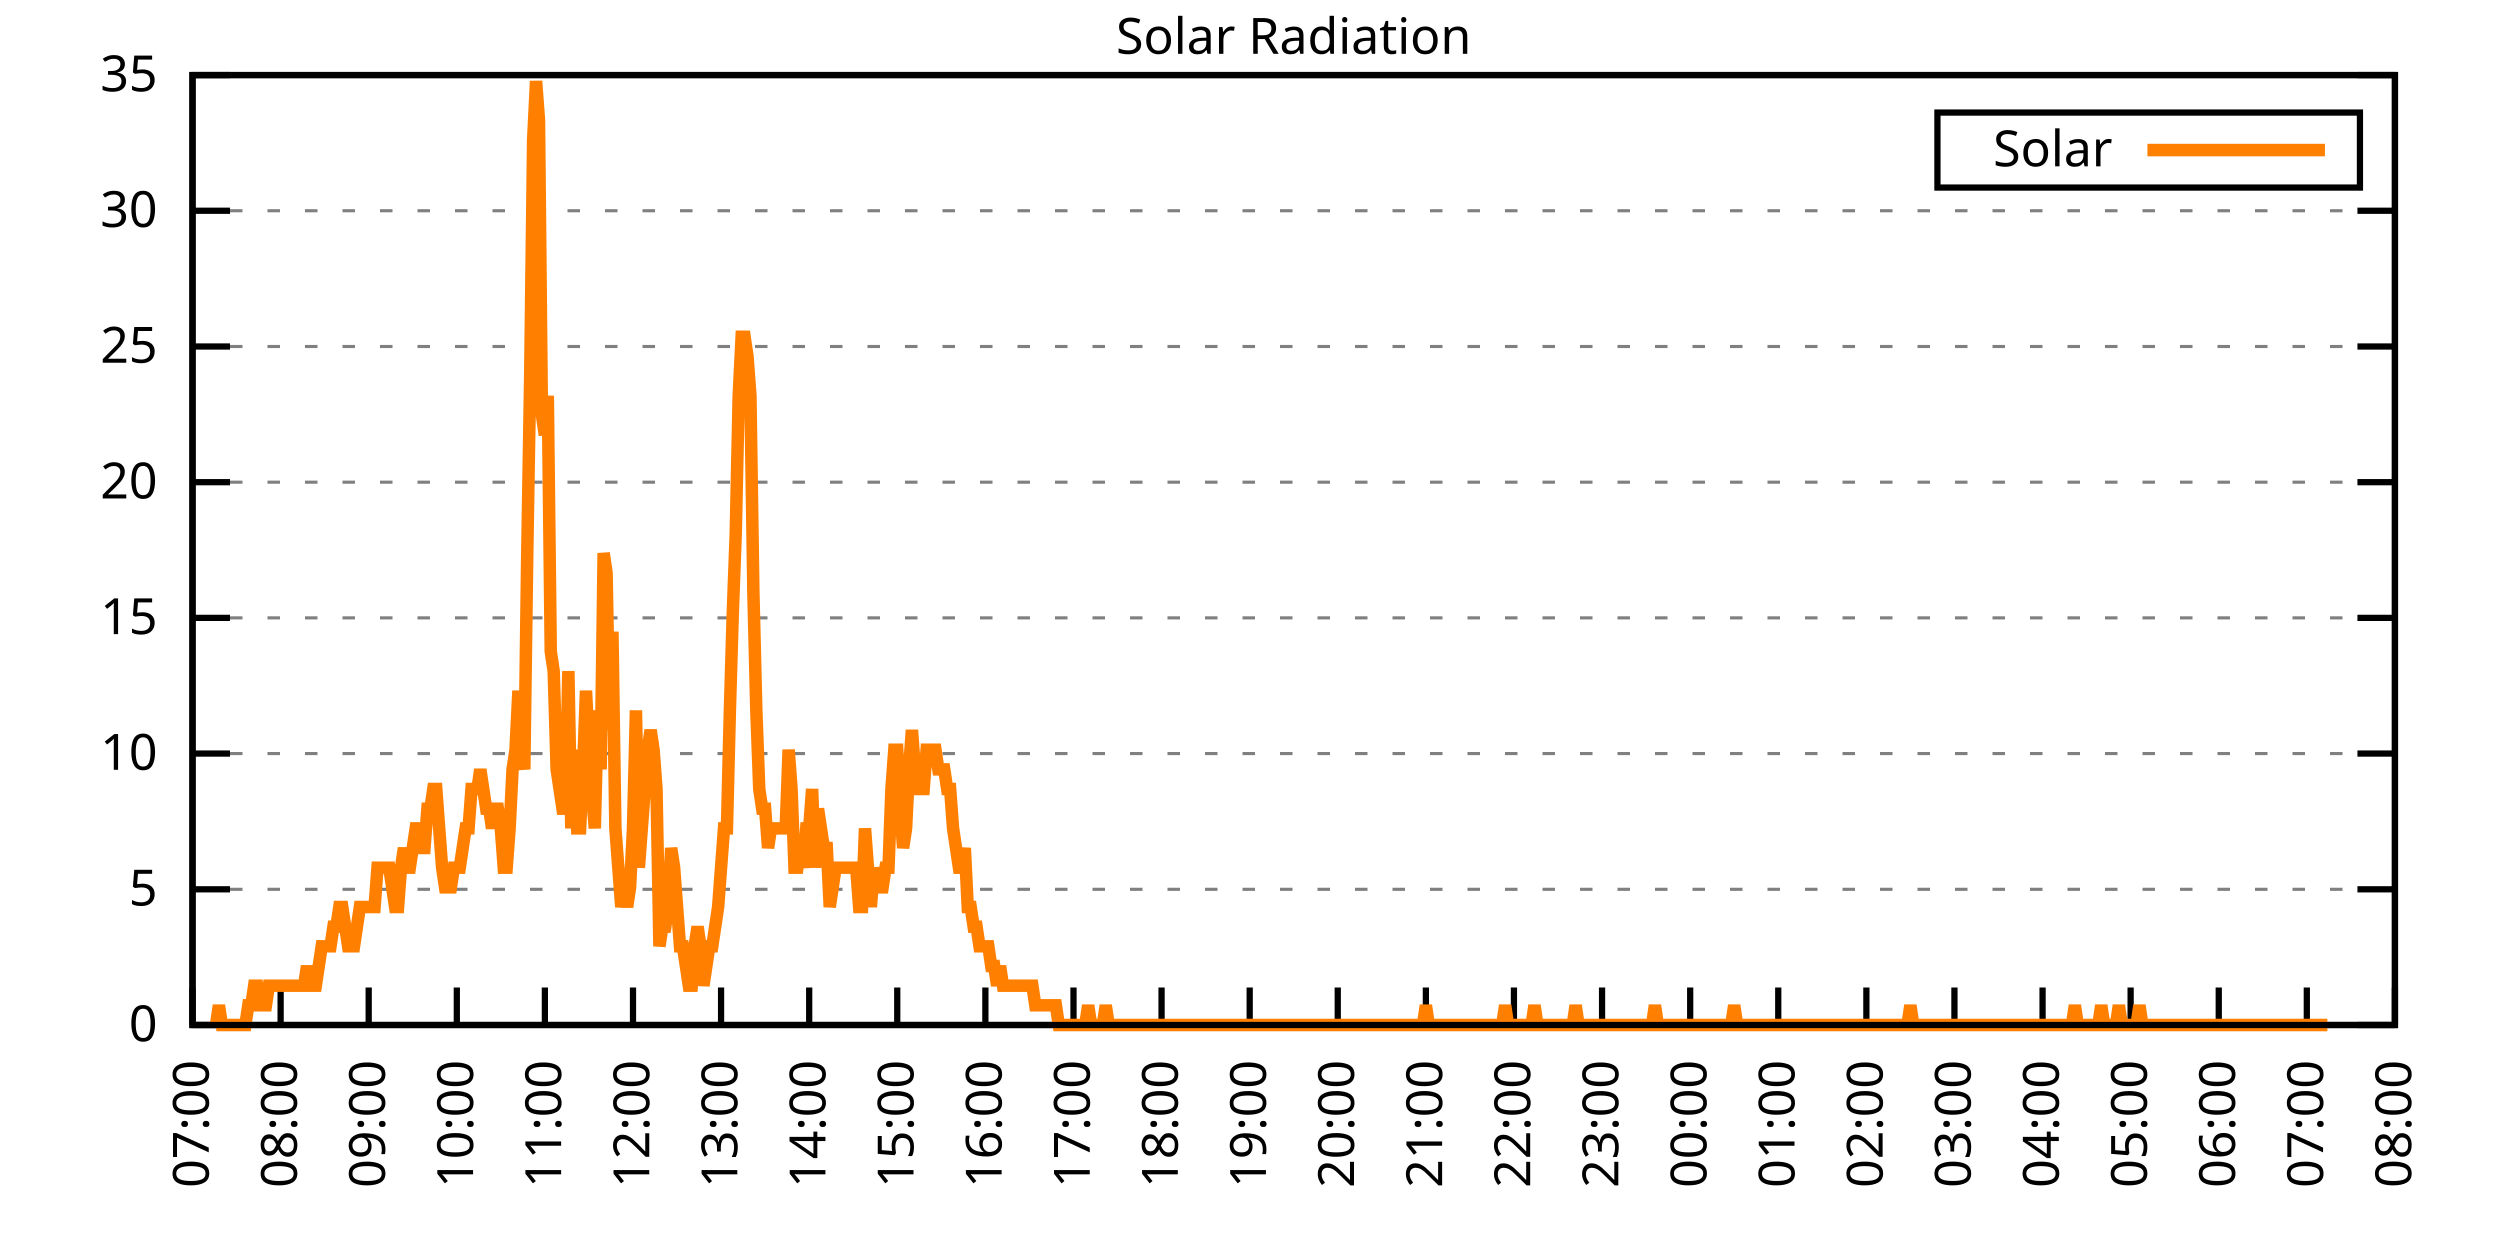
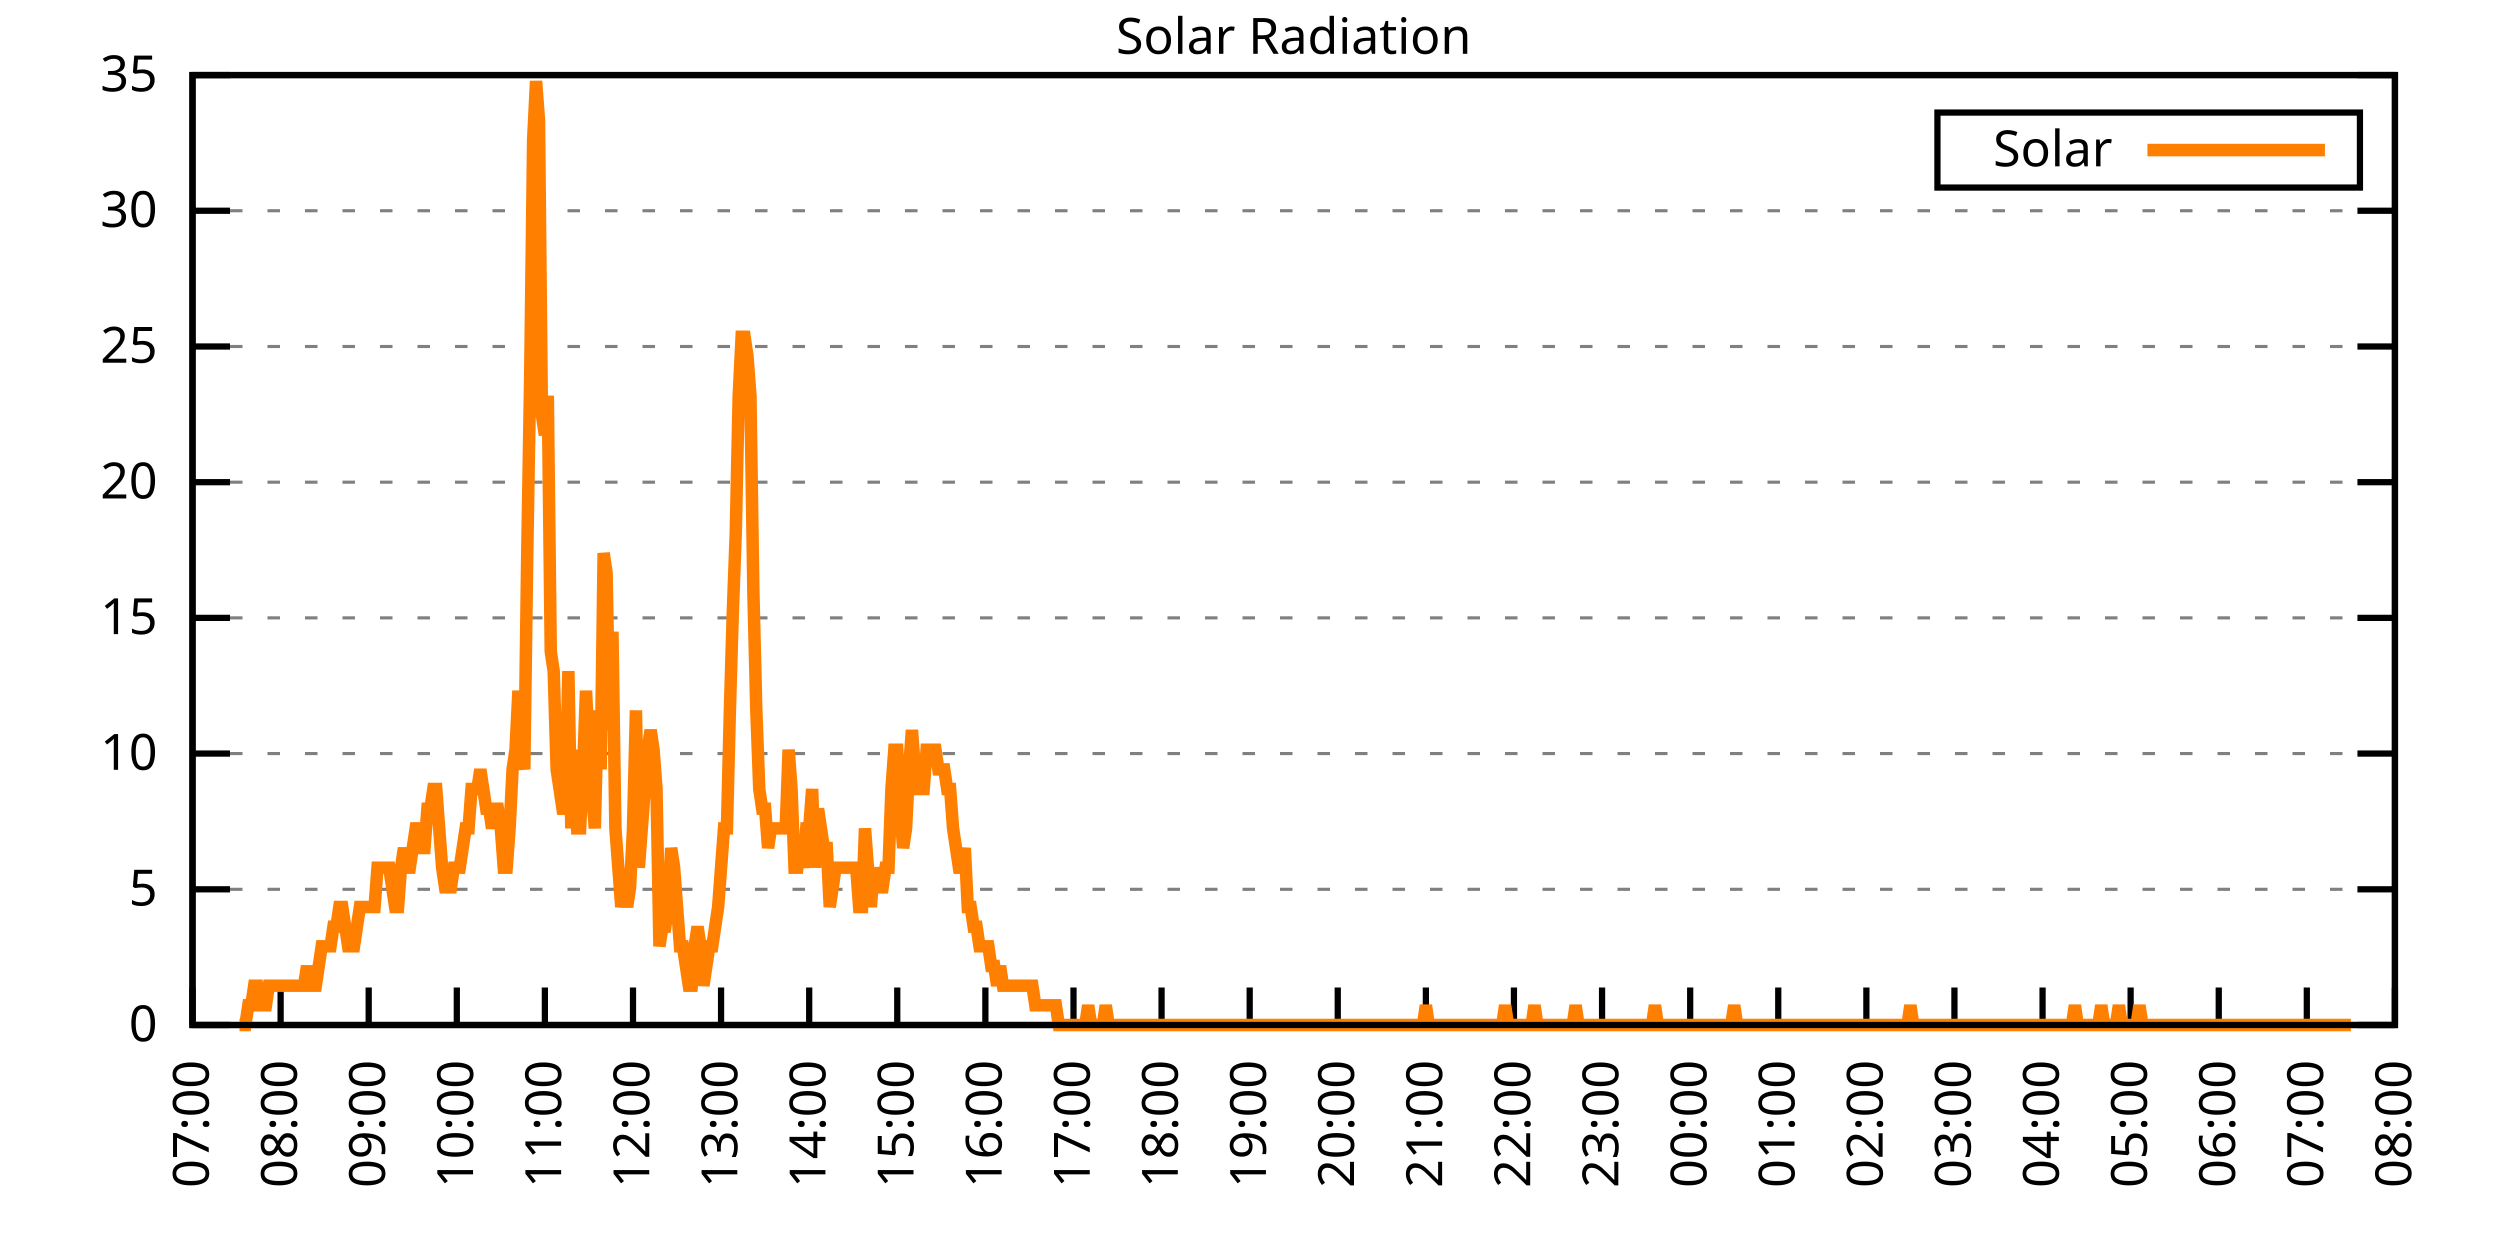
<svg xmlns="http://www.w3.org/2000/svg" xmlns:xlink="http://www.w3.org/1999/xlink" width="400" height="200" viewBox="0 0 400 200">
  <g id="gnuplot_canvas">
    <rect x="0" y="0" width="400" height="200" fill="none" />
    <defs>
      <circle id="gpDot" r="0.5" stroke-width="0.5" stroke="currentColor" />
      <path id="gpPt0" stroke-width="0.333" stroke="currentColor" d="M-1,0 h2 M0,-1 v2" />
      <path id="gpPt1" stroke-width="0.333" stroke="currentColor" d="M-1,-1 L1,1 M1,-1 L-1,1" />
      <path id="gpPt2" stroke-width="0.333" stroke="currentColor" d="M-1,0 L1,0 M0,-1 L0,1 M-1,-1 L1,1 M-1,1 L1,-1" />
      <rect id="gpPt3" stroke-width="0.333" stroke="currentColor" x="-1" y="-1" width="2" height="2" />
      <rect id="gpPt4" stroke-width="0.333" stroke="currentColor" fill="currentColor" x="-1" y="-1" width="2" height="2" />
      <circle id="gpPt5" stroke-width="0.333" stroke="currentColor" cx="0" cy="0" r="1" />
      <use xlink:href="#gpPt5" id="gpPt6" fill="currentColor" stroke="none" />
      <path id="gpPt7" stroke-width="0.333" stroke="currentColor" d="M0,-1.33 L-1.33,0.67 L1.33,0.67 z" />
      <use xlink:href="#gpPt7" id="gpPt8" fill="currentColor" stroke="none" />
      <use xlink:href="#gpPt7" id="gpPt9" stroke="currentColor" transform="rotate(180)" />
      <use xlink:href="#gpPt9" id="gpPt10" fill="currentColor" stroke="none" />
      <use xlink:href="#gpPt3" id="gpPt11" stroke="currentColor" transform="rotate(45)" />
      <use xlink:href="#gpPt11" id="gpPt12" fill="currentColor" stroke="none" />
      <path id="gpPt13" stroke-width="0.333" stroke="currentColor" d="M0,1.330 L1.265,0.411 L0.782,-1.067 L-0.782,-1.076 L-1.265,0.411 z" />
      <use xlink:href="#gpPt13" id="gpPt14" fill="currentColor" stroke="none" />
      <filter id="textbox" filterUnits="objectBoundingBox" x="0" y="0" height="1" width="1">
        <feFlood flood-color="white" flood-opacity="1" result="bgnd" />
        <feComposite in="SourceGraphic" in2="bgnd" operator="atop" />
      </filter>
      <filter id="greybox" filterUnits="objectBoundingBox" x="0" y="0" height="1" width="1">
        <feFlood flood-color="lightgrey" flood-opacity="1" result="grey" />
        <feComposite in="SourceGraphic" in2="grey" operator="atop" />
      </filter>
    </defs>
    <g fill="none" color="white" stroke="currentColor" stroke-width="1.00" stroke-linecap="butt" stroke-linejoin="miter">
</g>
    <g fill="none" color="black" stroke="currentColor" stroke-width="1.00" stroke-linecap="butt" stroke-linejoin="miter">
      <g stroke="none" shape-rendering="crispEdges">
        <polygon fill="rgb(255, 255, 255)" points="30.80,164.00 383.18,164.00 383.18,12.02 30.80,12.02 " />
      </g>
    </g>
    <g fill="none" color="black" stroke="currentColor" stroke-width="1.00" stroke-linecap="butt" stroke-linejoin="miter">
</g>
    <g fill="none" color="black" stroke="black" stroke-width="0.50" stroke-linecap="butt" stroke-linejoin="miter">
</g>
    <g fill="none" color="gray" stroke="currentColor" stroke-width="0.50" stroke-linecap="butt" stroke-linejoin="miter">
      <path stroke="gray" stroke-dasharray="2,4" class="gridline" d="M30.80,164.00 L383.19,164.00  " />
    </g>
    <g fill="none" color="gray" stroke="gray" stroke-width="1.00" stroke-linecap="butt" stroke-linejoin="miter">
</g>
    <g fill="none" color="black" stroke="currentColor" stroke-width="1.00" stroke-linecap="butt" stroke-linejoin="miter">
      <path stroke="black" d="M30.80,164.00 L36.80,164.00 M383.19,164.00 L377.19,164.00  " />
      <g transform="translate(25.20,166.60)" stroke="none" fill="black" font-family="Sans" font-size="8.00" text-anchor="end">
        <text>
          <tspan font-family="Sans"> 0</tspan>
        </text>
      </g>
    </g>
    <g fill="none" color="black" stroke="currentColor" stroke-width="1.00" stroke-linecap="butt" stroke-linejoin="miter">
</g>
    <g fill="none" color="black" stroke="black" stroke-width="0.50" stroke-linecap="butt" stroke-linejoin="miter">
</g>
    <g fill="none" color="gray" stroke="currentColor" stroke-width="0.50" stroke-linecap="butt" stroke-linejoin="miter">
      <path stroke="gray" stroke-dasharray="2,4" class="gridline" d="M30.80,142.29 L383.19,142.29  " />
    </g>
    <g fill="none" color="gray" stroke="gray" stroke-width="1.00" stroke-linecap="butt" stroke-linejoin="miter">
</g>
    <g fill="none" color="black" stroke="currentColor" stroke-width="1.00" stroke-linecap="butt" stroke-linejoin="miter">
      <path stroke="black" d="M30.80,142.29 L36.80,142.29 M383.19,142.29 L377.19,142.29  " />
      <g transform="translate(25.20,144.89)" stroke="none" fill="black" font-family="Sans" font-size="8.00" text-anchor="end">
        <text>
          <tspan font-family="Sans"> 5</tspan>
        </text>
      </g>
    </g>
    <g fill="none" color="black" stroke="currentColor" stroke-width="1.00" stroke-linecap="butt" stroke-linejoin="miter">
</g>
    <g fill="none" color="black" stroke="black" stroke-width="0.50" stroke-linecap="butt" stroke-linejoin="miter">
</g>
    <g fill="none" color="gray" stroke="currentColor" stroke-width="0.50" stroke-linecap="butt" stroke-linejoin="miter">
      <path stroke="gray" stroke-dasharray="2,4" class="gridline" d="M30.80,120.57 L383.19,120.57  " />
    </g>
    <g fill="none" color="gray" stroke="gray" stroke-width="1.00" stroke-linecap="butt" stroke-linejoin="miter">
</g>
    <g fill="none" color="black" stroke="currentColor" stroke-width="1.00" stroke-linecap="butt" stroke-linejoin="miter">
      <path stroke="black" d="M30.80,120.57 L36.80,120.57 M383.19,120.57 L377.19,120.57  " />
      <g transform="translate(25.20,123.17)" stroke="none" fill="black" font-family="Sans" font-size="8.00" text-anchor="end">
        <text>
          <tspan font-family="Sans"> 10</tspan>
        </text>
      </g>
    </g>
    <g fill="none" color="black" stroke="currentColor" stroke-width="1.00" stroke-linecap="butt" stroke-linejoin="miter">
</g>
    <g fill="none" color="black" stroke="black" stroke-width="0.50" stroke-linecap="butt" stroke-linejoin="miter">
</g>
    <g fill="none" color="gray" stroke="currentColor" stroke-width="0.50" stroke-linecap="butt" stroke-linejoin="miter">
      <path stroke="gray" stroke-dasharray="2,4" class="gridline" d="M30.80,98.86 L383.19,98.86  " />
    </g>
    <g fill="none" color="gray" stroke="gray" stroke-width="1.00" stroke-linecap="butt" stroke-linejoin="miter">
</g>
    <g fill="none" color="black" stroke="currentColor" stroke-width="1.00" stroke-linecap="butt" stroke-linejoin="miter">
      <path stroke="black" d="M30.80,98.86 L36.80,98.86 M383.19,98.86 L377.19,98.86  " />
      <g transform="translate(25.20,101.46)" stroke="none" fill="black" font-family="Sans" font-size="8.00" text-anchor="end">
        <text>
          <tspan font-family="Sans"> 15</tspan>
        </text>
      </g>
    </g>
    <g fill="none" color="black" stroke="currentColor" stroke-width="1.00" stroke-linecap="butt" stroke-linejoin="miter">
</g>
    <g fill="none" color="black" stroke="black" stroke-width="0.50" stroke-linecap="butt" stroke-linejoin="miter">
</g>
    <g fill="none" color="gray" stroke="currentColor" stroke-width="0.50" stroke-linecap="butt" stroke-linejoin="miter">
      <path stroke="gray" stroke-dasharray="2,4" class="gridline" d="M30.80,77.15 L383.19,77.15  " />
    </g>
    <g fill="none" color="gray" stroke="gray" stroke-width="1.00" stroke-linecap="butt" stroke-linejoin="miter">
</g>
    <g fill="none" color="black" stroke="currentColor" stroke-width="1.00" stroke-linecap="butt" stroke-linejoin="miter">
      <path stroke="black" d="M30.80,77.15 L36.80,77.15 M383.19,77.15 L377.19,77.15  " />
      <g transform="translate(25.20,79.75)" stroke="none" fill="black" font-family="Sans" font-size="8.00" text-anchor="end">
        <text>
          <tspan font-family="Sans"> 20</tspan>
        </text>
      </g>
    </g>
    <g fill="none" color="black" stroke="currentColor" stroke-width="1.00" stroke-linecap="butt" stroke-linejoin="miter">
</g>
    <g fill="none" color="black" stroke="black" stroke-width="0.50" stroke-linecap="butt" stroke-linejoin="miter">
</g>
    <g fill="none" color="gray" stroke="currentColor" stroke-width="0.50" stroke-linecap="butt" stroke-linejoin="miter">
      <path stroke="gray" stroke-dasharray="2,4" class="gridline" d="M30.80,55.44 L383.19,55.44  " />
    </g>
    <g fill="none" color="gray" stroke="gray" stroke-width="1.00" stroke-linecap="butt" stroke-linejoin="miter">
</g>
    <g fill="none" color="black" stroke="currentColor" stroke-width="1.00" stroke-linecap="butt" stroke-linejoin="miter">
      <path stroke="black" d="M30.80,55.44 L36.80,55.44 M383.19,55.44 L377.19,55.44  " />
      <g transform="translate(25.20,58.04)" stroke="none" fill="black" font-family="Sans" font-size="8.00" text-anchor="end">
        <text>
          <tspan font-family="Sans"> 25</tspan>
        </text>
      </g>
    </g>
    <g fill="none" color="black" stroke="currentColor" stroke-width="1.00" stroke-linecap="butt" stroke-linejoin="miter">
</g>
    <g fill="none" color="black" stroke="black" stroke-width="0.50" stroke-linecap="butt" stroke-linejoin="miter">
</g>
    <g fill="none" color="gray" stroke="currentColor" stroke-width="0.50" stroke-linecap="butt" stroke-linejoin="miter">
      <path stroke="gray" stroke-dasharray="2,4" class="gridline" d="M30.80,33.72 L383.19,33.72  " />
    </g>
    <g fill="none" color="gray" stroke="gray" stroke-width="1.00" stroke-linecap="butt" stroke-linejoin="miter">
</g>
    <g fill="none" color="black" stroke="currentColor" stroke-width="1.00" stroke-linecap="butt" stroke-linejoin="miter">
      <path stroke="black" d="M30.80,33.72 L36.80,33.72 M383.19,33.72 L377.19,33.72  " />
      <g transform="translate(25.20,36.32)" stroke="none" fill="black" font-family="Sans" font-size="8.00" text-anchor="end">
        <text>
          <tspan font-family="Sans"> 30</tspan>
        </text>
      </g>
    </g>
    <g fill="none" color="black" stroke="currentColor" stroke-width="1.00" stroke-linecap="butt" stroke-linejoin="miter">
</g>
    <g fill="none" color="black" stroke="black" stroke-width="0.50" stroke-linecap="butt" stroke-linejoin="miter">
</g>
    <g fill="none" color="gray" stroke="currentColor" stroke-width="0.50" stroke-linecap="butt" stroke-linejoin="miter">
      <path stroke="gray" stroke-dasharray="2,4" class="gridline" d="M30.80,12.01 L383.19,12.01  " />
    </g>
    <g fill="none" color="gray" stroke="gray" stroke-width="1.00" stroke-linecap="butt" stroke-linejoin="miter">
</g>
    <g fill="none" color="black" stroke="currentColor" stroke-width="1.00" stroke-linecap="butt" stroke-linejoin="miter">
      <path stroke="black" d="M30.80,12.01 L36.80,12.01 M383.19,12.01 L377.19,12.01  " />
      <g transform="translate(25.20,14.61)" stroke="none" fill="black" font-family="Sans" font-size="8.00" text-anchor="end">
        <text>
          <tspan font-family="Sans"> 35</tspan>
        </text>
      </g>
    </g>
    <g fill="none" color="black" stroke="currentColor" stroke-width="1.00" stroke-linecap="butt" stroke-linejoin="miter">
      <path stroke="black" d="M30.80,164.00 L30.80,158.00  " />
      <g transform="translate(33.40,169.60) rotate(270.00)" stroke="none" fill="black" font-family="Sans" font-size="8.00" text-anchor="end">
        <text>
          <tspan font-family="Sans">07:00</tspan>
        </text>
      </g>
    </g>
    <g fill="none" color="black" stroke="currentColor" stroke-width="1.00" stroke-linecap="butt" stroke-linejoin="miter">
      <path stroke="black" d="M44.90,164.00 L44.90,158.00  " />
      <g transform="translate(47.50,169.60) rotate(270.00)" stroke="none" fill="black" font-family="Sans" font-size="8.00" text-anchor="end">
        <text>
          <tspan font-family="Sans">08:00</tspan>
        </text>
      </g>
    </g>
    <g fill="none" color="black" stroke="currentColor" stroke-width="1.00" stroke-linecap="butt" stroke-linejoin="miter">
      <path stroke="black" d="M58.99,164.00 L58.99,158.00  " />
      <g transform="translate(61.59,169.60) rotate(270.00)" stroke="none" fill="black" font-family="Sans" font-size="8.00" text-anchor="end">
        <text>
          <tspan font-family="Sans">09:00</tspan>
        </text>
      </g>
    </g>
    <g fill="none" color="black" stroke="currentColor" stroke-width="1.00" stroke-linecap="butt" stroke-linejoin="miter">
      <path stroke="black" d="M73.09,164.00 L73.09,158.00  " />
      <g transform="translate(75.69,169.60) rotate(270.00)" stroke="none" fill="black" font-family="Sans" font-size="8.00" text-anchor="end">
        <text>
          <tspan font-family="Sans">10:00</tspan>
        </text>
      </g>
    </g>
    <g fill="none" color="black" stroke="currentColor" stroke-width="1.00" stroke-linecap="butt" stroke-linejoin="miter">
      <path stroke="black" d="M87.18,164.00 L87.18,158.00  " />
      <g transform="translate(89.78,169.60) rotate(270.00)" stroke="none" fill="black" font-family="Sans" font-size="8.00" text-anchor="end">
        <text>
          <tspan font-family="Sans">11:00</tspan>
        </text>
      </g>
    </g>
    <g fill="none" color="black" stroke="currentColor" stroke-width="1.00" stroke-linecap="butt" stroke-linejoin="miter">
      <path stroke="black" d="M101.28,164.00 L101.28,158.00  " />
      <g transform="translate(103.88,169.60) rotate(270.00)" stroke="none" fill="black" font-family="Sans" font-size="8.00" text-anchor="end">
        <text>
          <tspan font-family="Sans">12:00</tspan>
        </text>
      </g>
    </g>
    <g fill="none" color="black" stroke="currentColor" stroke-width="1.00" stroke-linecap="butt" stroke-linejoin="miter">
      <path stroke="black" d="M115.37,164.00 L115.37,158.00  " />
      <g transform="translate(117.97,169.60) rotate(270.00)" stroke="none" fill="black" font-family="Sans" font-size="8.00" text-anchor="end">
        <text>
          <tspan font-family="Sans">13:00</tspan>
        </text>
      </g>
    </g>
    <g fill="none" color="black" stroke="currentColor" stroke-width="1.00" stroke-linecap="butt" stroke-linejoin="miter">
      <path stroke="black" d="M129.47,164.00 L129.47,158.00  " />
      <g transform="translate(132.07,169.60) rotate(270.00)" stroke="none" fill="black" font-family="Sans" font-size="8.00" text-anchor="end">
        <text>
          <tspan font-family="Sans">14:00</tspan>
        </text>
      </g>
    </g>
    <g fill="none" color="black" stroke="currentColor" stroke-width="1.00" stroke-linecap="butt" stroke-linejoin="miter">
      <path stroke="black" d="M143.56,164.00 L143.56,158.00  " />
      <g transform="translate(146.16,169.60) rotate(270.00)" stroke="none" fill="black" font-family="Sans" font-size="8.00" text-anchor="end">
        <text>
          <tspan font-family="Sans">15:00</tspan>
        </text>
      </g>
    </g>
    <g fill="none" color="black" stroke="currentColor" stroke-width="1.00" stroke-linecap="butt" stroke-linejoin="miter">
      <path stroke="black" d="M157.66,164.00 L157.66,158.00  " />
      <g transform="translate(160.26,169.60) rotate(270.00)" stroke="none" fill="black" font-family="Sans" font-size="8.00" text-anchor="end">
        <text>
          <tspan font-family="Sans">16:00</tspan>
        </text>
      </g>
    </g>
    <g fill="none" color="black" stroke="currentColor" stroke-width="1.00" stroke-linecap="butt" stroke-linejoin="miter">
      <path stroke="black" d="M171.76,164.00 L171.76,158.00  " />
      <g transform="translate(174.36,169.60) rotate(270.00)" stroke="none" fill="black" font-family="Sans" font-size="8.00" text-anchor="end">
        <text>
          <tspan font-family="Sans">17:00</tspan>
        </text>
      </g>
    </g>
    <g fill="none" color="black" stroke="currentColor" stroke-width="1.00" stroke-linecap="butt" stroke-linejoin="miter">
      <path stroke="black" d="M185.85,164.00 L185.85,158.00  " />
      <g transform="translate(188.45,169.60) rotate(270.00)" stroke="none" fill="black" font-family="Sans" font-size="8.00" text-anchor="end">
        <text>
          <tspan font-family="Sans">18:00</tspan>
        </text>
      </g>
    </g>
    <g fill="none" color="black" stroke="currentColor" stroke-width="1.00" stroke-linecap="butt" stroke-linejoin="miter">
      <path stroke="black" d="M199.95,164.00 L199.95,158.00  " />
      <g transform="translate(202.55,169.60) rotate(270.00)" stroke="none" fill="black" font-family="Sans" font-size="8.00" text-anchor="end">
        <text>
          <tspan font-family="Sans">19:00</tspan>
        </text>
      </g>
    </g>
    <g fill="none" color="black" stroke="currentColor" stroke-width="1.00" stroke-linecap="butt" stroke-linejoin="miter">
      <path stroke="black" d="M214.04,164.00 L214.04,158.00  " />
      <g transform="translate(216.64,169.60) rotate(270.00)" stroke="none" fill="black" font-family="Sans" font-size="8.00" text-anchor="end">
        <text>
          <tspan font-family="Sans">20:00</tspan>
        </text>
      </g>
    </g>
    <g fill="none" color="black" stroke="currentColor" stroke-width="1.00" stroke-linecap="butt" stroke-linejoin="miter">
      <path stroke="black" d="M228.14,164.00 L228.14,158.00  " />
      <g transform="translate(230.74,169.60) rotate(270.00)" stroke="none" fill="black" font-family="Sans" font-size="8.00" text-anchor="end">
        <text>
          <tspan font-family="Sans">21:00</tspan>
        </text>
      </g>
    </g>
    <g fill="none" color="black" stroke="currentColor" stroke-width="1.00" stroke-linecap="butt" stroke-linejoin="miter">
      <path stroke="black" d="M242.23,164.00 L242.23,158.00  " />
      <g transform="translate(244.83,169.60) rotate(270.00)" stroke="none" fill="black" font-family="Sans" font-size="8.00" text-anchor="end">
        <text>
          <tspan font-family="Sans">22:00</tspan>
        </text>
      </g>
    </g>
    <g fill="none" color="black" stroke="currentColor" stroke-width="1.00" stroke-linecap="butt" stroke-linejoin="miter">
      <path stroke="black" d="M256.33,164.00 L256.33,158.00  " />
      <g transform="translate(258.93,169.60) rotate(270.00)" stroke="none" fill="black" font-family="Sans" font-size="8.00" text-anchor="end">
        <text>
          <tspan font-family="Sans">23:00</tspan>
        </text>
      </g>
    </g>
    <g fill="none" color="black" stroke="currentColor" stroke-width="1.00" stroke-linecap="butt" stroke-linejoin="miter">
      <path stroke="black" d="M270.43,164.00 L270.43,158.00  " />
      <g transform="translate(273.03,169.60) rotate(270.00)" stroke="none" fill="black" font-family="Sans" font-size="8.00" text-anchor="end">
        <text>
          <tspan font-family="Sans">00:00</tspan>
        </text>
      </g>
    </g>
    <g fill="none" color="black" stroke="currentColor" stroke-width="1.00" stroke-linecap="butt" stroke-linejoin="miter">
      <path stroke="black" d="M284.52,164.00 L284.52,158.00  " />
      <g transform="translate(287.12,169.60) rotate(270.00)" stroke="none" fill="black" font-family="Sans" font-size="8.00" text-anchor="end">
        <text>
          <tspan font-family="Sans">01:00</tspan>
        </text>
      </g>
    </g>
    <g fill="none" color="black" stroke="currentColor" stroke-width="1.00" stroke-linecap="butt" stroke-linejoin="miter">
      <path stroke="black" d="M298.62,164.00 L298.62,158.00  " />
      <g transform="translate(301.22,169.60) rotate(270.00)" stroke="none" fill="black" font-family="Sans" font-size="8.00" text-anchor="end">
        <text>
          <tspan font-family="Sans">02:00</tspan>
        </text>
      </g>
    </g>
    <g fill="none" color="black" stroke="currentColor" stroke-width="1.00" stroke-linecap="butt" stroke-linejoin="miter">
      <path stroke="black" d="M312.71,164.00 L312.71,158.00  " />
      <g transform="translate(315.31,169.60) rotate(270.00)" stroke="none" fill="black" font-family="Sans" font-size="8.00" text-anchor="end">
        <text>
          <tspan font-family="Sans">03:00</tspan>
        </text>
      </g>
    </g>
    <g fill="none" color="black" stroke="currentColor" stroke-width="1.00" stroke-linecap="butt" stroke-linejoin="miter">
      <path stroke="black" d="M326.81,164.00 L326.81,158.00  " />
      <g transform="translate(329.41,169.60) rotate(270.00)" stroke="none" fill="black" font-family="Sans" font-size="8.00" text-anchor="end">
        <text>
          <tspan font-family="Sans">04:00</tspan>
        </text>
      </g>
    </g>
    <g fill="none" color="black" stroke="currentColor" stroke-width="1.00" stroke-linecap="butt" stroke-linejoin="miter">
      <path stroke="black" d="M340.90,164.00 L340.90,158.00  " />
      <g transform="translate(343.50,169.60) rotate(270.00)" stroke="none" fill="black" font-family="Sans" font-size="8.00" text-anchor="end">
        <text>
          <tspan font-family="Sans">05:00</tspan>
        </text>
      </g>
    </g>
    <g fill="none" color="black" stroke="currentColor" stroke-width="1.00" stroke-linecap="butt" stroke-linejoin="miter">
      <path stroke="black" d="M355.00,164.00 L355.00,158.00  " />
      <g transform="translate(357.60,169.60) rotate(270.00)" stroke="none" fill="black" font-family="Sans" font-size="8.00" text-anchor="end">
        <text>
          <tspan font-family="Sans">06:00</tspan>
        </text>
      </g>
    </g>
    <g fill="none" color="black" stroke="currentColor" stroke-width="1.00" stroke-linecap="butt" stroke-linejoin="miter">
      <path stroke="black" d="M369.09,164.00 L369.09,158.00  " />
      <g transform="translate(371.69,169.60) rotate(270.00)" stroke="none" fill="black" font-family="Sans" font-size="8.00" text-anchor="end">
        <text>
          <tspan font-family="Sans">07:00</tspan>
        </text>
      </g>
    </g>
    <g fill="none" color="black" stroke="currentColor" stroke-width="1.00" stroke-linecap="butt" stroke-linejoin="miter">
      <path stroke="black" d="M383.19,164.00 L383.19,158.00  " />
      <g transform="translate(385.79,169.60) rotate(270.00)" stroke="none" fill="black" font-family="Sans" font-size="8.00" text-anchor="end">
        <text>
          <tspan font-family="Sans">08:00</tspan>
        </text>
      </g>
    </g>
    <g fill="none" color="black" stroke="currentColor" stroke-width="1.00" stroke-linecap="butt" stroke-linejoin="miter">
</g>
    <g fill="none" color="black" stroke="currentColor" stroke-width="1.00" stroke-linecap="butt" stroke-linejoin="miter">
      <path stroke="black" d="M30.80,12.01 L30.80,164.00 L383.19,164.00 L383.19,12.01 L30.80,12.01 Z  " />
    </g>
    <g fill="none" color="black" stroke="currentColor" stroke-width="1.00" stroke-linecap="butt" stroke-linejoin="miter">
</g>
    <g fill="none" color="black" stroke="currentColor" stroke-width="1.00" stroke-linecap="butt" stroke-linejoin="miter">
      <path stroke="black" d="M309.99,30.01 L309.99,18.01 L377.59,18.01 L377.59,30.01 L309.99,30.01 Z  " />
    </g>
    <g id="Solar_Radiation_plot_1">
      <g fill="none" color="white" stroke="black" stroke-width="2.00" stroke-linecap="butt" stroke-linejoin="miter">
</g>
      <g fill="none" color="black" stroke="currentColor" stroke-width="2.00" stroke-linecap="butt" stroke-linejoin="miter">
        <g transform="translate(337.99,26.61)" stroke="none" fill="black" font-family="Sans" font-size="8.00" text-anchor="end">
          <text>
            <tspan font-family="Sans">Solar</tspan>
          </text>
        </g>
      </g>
      <g fill="none" color="black" stroke="currentColor" stroke-width="2.00" stroke-linecap="butt" stroke-linejoin="miter">
-         <path stroke="rgb(255, 127,   0)" d="M343.59,24.01 L371.99,24.01 M34.56,164.00 L35.03,160.85 L35.50,164.00 L35.97,164.00 L36.44,164.00 L36.91,164.00   L37.38,164.00 L37.85,164.00 L38.32,164.00 L38.79,164.00 L39.26,164.00 L39.73,160.85 L40.20,160.85 L40.67,157.71   L41.14,157.71 L41.61,160.85 L42.08,160.85 L42.55,160.85 L43.02,157.71 L43.49,157.71 L43.96,157.71 L44.43,157.71   L44.90,157.71 L45.37,157.71 L45.84,157.71 L46.31,157.71 L46.78,157.71 L47.24,157.71 L47.71,157.71 L48.18,157.71   L48.65,157.71 L49.12,154.56 L49.59,157.71 L50.06,157.71 L50.53,157.71 L51.00,154.56 L51.47,151.41 L51.94,151.41   L52.41,151.41 L52.88,151.41 L53.35,148.27 L53.82,148.27 L54.29,145.12 L54.76,145.12 L55.23,148.27 L55.70,151.41   L56.17,151.41 L56.64,151.41 L57.11,148.27 L57.58,145.12 L58.05,145.12 L58.52,145.12 L58.99,145.12 L59.46,145.12   L59.93,145.12 L60.40,138.83 L60.87,138.83 L61.34,138.83 L61.81,138.83 L62.28,138.83 L62.75,141.98 L63.22,145.12   L63.69,145.12 L64.16,138.83 L64.63,135.68 L65.10,138.83 L65.57,138.83 L66.04,135.68 L66.51,132.54 L66.98,132.54   L67.45,135.68 L67.92,135.68 L68.39,129.39 L68.86,129.39 L69.33,126.24 L69.80,126.24 L70.27,132.54 L70.74,138.83   L71.21,141.98 L71.68,141.98 L72.15,141.98 L72.62,138.83 L73.09,138.83 L73.56,138.83 L74.03,135.68 L74.50,132.54   L74.97,132.54 L75.44,126.24 L75.91,126.24 L76.38,126.24 L76.85,123.10 L77.32,126.24 L77.79,129.39 L78.26,129.39   L78.73,132.54 L79.19,129.39 L79.66,129.39 L80.13,132.54 L80.60,138.83 L81.07,138.83 L81.54,132.54 L82.01,123.10   L82.48,119.95 L82.95,110.51 L83.42,119.95 L83.89,123.10 L84.36,88.49 L84.83,60.17 L85.30,22.41 L85.77,12.97   L86.24,19.27 L86.71,66.46 L87.18,69.61 L87.65,63.32 L88.12,104.22 L88.59,107.37 L89.06,123.10 L89.53,126.24   L90.00,129.39 L90.47,129.39 L90.94,107.37 L91.41,132.54 L91.88,119.95 L92.35,132.54 L92.82,132.54 L93.29,123.10   L93.76,110.51 L94.23,119.95 L94.70,126.24 L95.17,132.54 L95.64,113.66 L96.11,123.10 L96.58,88.49 L97.05,91.63   L97.52,116.80 L97.99,101.07 L98.46,132.54 L98.93,138.83 L99.40,145.12 L99.87,141.98 L100.34,145.12 L100.81,141.98   L101.28,132.54 L101.75,113.66 L102.22,138.83 L102.69,132.54 L103.16,126.24 L103.63,119.95 L104.10,116.80 L104.57,119.95   L105.04,126.24 L105.51,151.41 L105.98,148.27 L106.45,148.27 L106.92,145.12 L107.39,135.68 L107.86,138.83 L108.33,145.12   L108.80,151.41 L109.27,151.41 L109.74,154.56 L110.21,157.71 L110.68,157.71 L111.14,151.41 L111.61,148.27 L112.08,151.41   L112.55,157.71 L113.02,154.56 L113.49,151.41 L113.96,151.41 L114.43,148.27 L114.90,145.12 L115.37,138.83 L115.84,132.54   L116.31,132.54 L116.78,113.66 L117.25,97.93 L117.72,85.34 L118.19,63.32 L118.66,53.88 L119.13,53.88 L119.60,57.02   L120.07,63.32 L120.54,94.78 L121.01,113.66 L121.48,126.24 L121.95,129.39 L122.42,129.39 L122.89,135.68 L123.36,132.54   L123.83,132.54 L124.30,132.54 L124.77,132.54 L125.24,132.54 L125.71,132.54 L126.18,119.95 L126.65,126.24 L127.12,138.83   L127.59,138.83 L128.06,135.68 L128.53,138.83 L129.00,132.54 L129.47,132.54 L129.94,126.24 L130.41,138.83 L130.88,129.39   L131.35,132.54 L131.82,135.68 L132.29,135.68 L132.76,145.12 L133.23,141.98 L133.70,138.83 L134.17,138.83 L134.64,138.83   L135.11,138.83 L135.58,138.83 L136.05,138.83 L136.52,138.83 L136.99,138.83 L137.46,145.12 L137.93,145.12 L138.40,132.54   L138.87,138.83 L139.34,145.12 L139.81,138.83 L140.28,141.98 L140.75,141.98 L141.22,141.98 L141.69,138.83 L142.16,138.83   L142.63,126.24 L143.09,119.95 L143.56,119.95 L144.03,129.39 L144.50,135.68 L144.97,132.54 L145.44,123.10 L145.91,116.80   L146.38,123.10 L146.85,126.24 L147.32,126.24 L147.79,126.24 L148.26,119.95 L148.73,119.95 L149.20,119.95 L149.67,119.95   L150.14,123.10 L150.61,123.10 L151.08,123.10 L151.55,126.24 L152.02,126.24 L152.49,132.54 L152.96,135.68 L153.43,138.83   L153.90,138.83 L154.37,135.68 L154.84,145.12 L155.31,145.12 L155.78,148.27 L156.25,148.27 L156.72,151.41 L157.19,151.41   L157.66,151.41 L158.13,151.41 L158.60,154.56 L159.07,154.56 L159.54,157.71 L160.01,154.56 L160.48,157.71 L160.95,157.71   L161.42,157.71 L161.89,157.71 L162.36,157.71 L162.83,157.71 L163.30,157.71 L163.77,157.71 L164.24,157.71 L164.71,157.71   L165.18,157.71 L165.65,160.85 L166.12,160.85 L166.59,160.85 L167.06,160.85 L167.53,160.85 L168.00,160.85 L168.47,160.85   L168.94,160.85 L169.41,164.00 L169.88,164.00 L170.35,164.00 L170.82,164.00 L171.29,164.00 L171.76,164.00 L172.23,164.00   L172.70,164.00 L173.17,164.00 L173.64,164.00 L174.11,160.85 L174.58,164.00 L175.04,164.00 L175.51,164.00 L175.98,164.00   L176.45,164.00 L176.92,160.85 L177.39,164.00 L177.86,164.00 L178.33,164.00 L178.80,164.00 L179.27,164.00 L179.74,164.00   L180.21,164.00 L180.68,164.00 L181.15,164.00 L181.62,164.00 L182.09,164.00 L182.56,164.00 L183.03,164.00 L183.50,164.00   L183.97,164.00 L184.44,164.00 L184.91,164.00 L185.38,164.00 L185.85,164.00 L186.32,164.00 L186.79,164.00 L187.26,164.00   L187.73,164.00 L188.20,164.00 L188.67,164.00 L189.14,164.00 L189.61,164.00 L190.08,164.00 L190.55,164.00 L191.02,164.00   L191.49,164.00 L191.96,164.00 L192.43,164.00 L192.90,164.00 L193.37,164.00 L193.84,164.00 L194.31,164.00 L194.78,164.00   L195.25,164.00 L195.72,164.00 L196.19,164.00 L196.66,164.00 L197.13,164.00 L197.60,164.00 L198.07,164.00 L198.54,164.00   L199.01,164.00 L199.48,164.00 L199.95,164.00 L200.42,164.00 L200.89,164.00 L201.36,164.00 L201.83,164.00 L202.30,164.00   L202.77,164.00 L203.24,164.00 L203.71,164.00 L204.18,164.00 L204.65,164.00 L205.12,164.00 L205.59,164.00 L206.06,164.00   L206.53,164.00 L207.00,164.00 L207.46,164.00 L207.93,164.00 L208.40,164.00 L208.87,164.00 L209.34,164.00 L209.81,164.00   L210.28,164.00 L210.75,164.00 L211.22,164.00 L211.69,164.00 L212.16,164.00 L212.63,164.00 L213.10,164.00 L213.57,164.00   L214.04,164.00 L214.51,164.00 L214.98,164.00 L215.45,164.00 L215.92,164.00 L216.39,164.00 L216.86,164.00 L217.33,164.00   L217.80,164.00 L218.27,164.00 L218.74,164.00 L219.21,164.00 L219.68,164.00 L220.15,164.00 L220.62,164.00 L221.09,164.00   L221.56,164.00 L222.03,164.00 L222.50,164.00 L222.97,164.00 L223.44,164.00 L223.91,164.00 L224.38,164.00 L224.85,164.00   L225.32,164.00 L225.79,164.00 L226.26,164.00 L226.73,164.00 L227.20,164.00 L227.67,164.00 L228.14,160.85 L228.61,164.00   L229.08,164.00 L229.55,164.00 L230.02,164.00 L230.49,164.00 L230.96,164.00 L231.43,164.00 L231.90,164.00 L232.37,164.00   L232.84,164.00 L233.31,164.00 L233.78,164.00 L234.25,164.00 L234.72,164.00 L235.19,164.00 L235.66,164.00 L236.13,164.00   L236.60,164.00 L237.07,164.00 L237.54,164.00 L238.01,164.00 L238.48,164.00 L238.95,164.00 L239.41,164.00 L239.88,164.00   L240.35,164.00 L240.82,160.85 L241.29,164.00 L241.76,164.00 L242.23,164.00 L242.70,164.00 L243.17,164.00 L243.64,164.00   L244.11,164.00 L244.58,164.00 L245.05,164.00 L245.52,160.85 L245.99,164.00 L246.46,164.00 L246.93,164.00 L247.40,164.00   L247.87,164.00 L248.34,164.00 L248.81,164.00 L249.28,164.00 L249.75,164.00 L250.22,164.00 L250.69,164.00 L251.16,164.00   L251.63,164.00 L252.10,160.85 L252.57,164.00 L253.04,164.00 L253.51,164.00 L253.98,164.00 L254.45,164.00 L254.92,164.00   L255.39,164.00 L255.86,164.00 L256.33,164.00 L256.80,164.00 L257.27,164.00 L257.74,164.00 L258.21,164.00 L258.68,164.00   L259.15,164.00 L259.62,164.00 L260.09,164.00 L260.56,164.00 L261.03,164.00 L261.50,164.00 L261.97,164.00 L262.44,164.00   L262.91,164.00 L263.38,164.00 L263.85,164.00 L264.32,164.00 L264.79,160.85 L265.26,164.00 L265.73,164.00 L266.20,164.00   L266.67,164.00 L267.14,164.00 L267.61,164.00 L268.08,164.00 L268.55,164.00 L269.02,164.00 L269.49,164.00 L269.96,164.00   L270.43,164.00 L270.90,164.00 L271.36,164.00 L271.83,164.00 L272.30,164.00 L272.77,164.00 L273.24,164.00 L273.71,164.00   L274.18,164.00 L274.65,164.00 L275.12,164.00 L275.59,164.00 L276.06,164.00 L276.53,164.00 L277.00,164.00 L277.47,160.85   L277.94,164.00 L278.41,164.00 L278.88,164.00 L279.35,164.00 L279.82,164.00 L280.29,164.00 L280.76,164.00 L281.23,164.00   L281.70,164.00 L282.17,164.00 L282.64,164.00 L283.11,164.00 L283.58,164.00 L284.05,164.00 L284.52,164.00 L284.99,164.00   L285.46,164.00 L285.93,164.00 L286.40,164.00 L286.87,164.00 L287.34,164.00 L287.81,164.00 L288.28,164.00 L288.75,164.00   L289.22,164.00 L289.69,164.00 L290.16,164.00 L290.63,164.00 L291.10,164.00 L291.57,164.00 L292.04,164.00 L292.51,164.00   L292.98,164.00 L293.45,164.00 L293.92,164.00 L294.39,164.00 L294.86,164.00 L295.33,164.00 L295.80,164.00 L296.27,164.00   L296.74,164.00 L297.21,164.00 L297.68,164.00 L298.15,164.00 L298.62,164.00 L299.09,164.00 L299.56,164.00 L300.03,164.00   L300.50,164.00 L300.97,164.00 L301.44,164.00 L301.91,164.00 L302.38,164.00 L302.85,164.00 L303.31,164.00 L303.78,164.00   L304.25,164.00 L304.72,164.00 L305.19,164.00 L305.66,160.85 L306.13,164.00 L306.60,164.00 L307.07,164.00 L307.54,164.00   L308.01,164.00 L308.48,164.00 L308.95,164.00 L309.42,164.00 L309.89,164.00 L310.36,164.00 L310.83,164.00 L311.30,164.00   L311.77,164.00 L312.24,164.00 L312.71,164.00 L313.18,164.00 L313.65,164.00 L314.12,164.00 L314.59,164.00 L315.06,164.00   L315.53,164.00 L316.00,164.00 L316.47,164.00 L316.94,164.00 L317.41,164.00 L317.88,164.00 L318.35,164.00 L318.82,164.00   L319.29,164.00 L319.76,164.00 L320.23,164.00 L320.70,164.00 L321.17,164.00 L321.64,164.00 L322.11,164.00 L322.58,164.00   L323.05,164.00 L323.52,164.00 L323.99,164.00 L324.46,164.00 L324.93,164.00 L325.40,164.00 L325.87,164.00 L326.34,164.00   L326.81,164.00 L327.28,164.00 L327.75,164.00 L328.22,164.00 L328.69,164.00 L329.16,164.00 L329.63,164.00 L330.10,164.00   L330.57,164.00 L331.04,164.00 L331.51,164.00 L331.98,160.85 L332.45,164.00 L332.92,164.00 L333.39,164.00 L333.86,164.00   L334.33,164.00 L334.80,164.00 L335.26,164.00 L335.73,164.00 L336.20,160.85 L336.67,164.00 L337.14,164.00 L337.61,164.00   L338.08,164.00 L338.55,164.00 L339.02,160.85 L339.49,164.00 L339.96,164.00 L340.43,164.00 L340.90,164.00 L341.37,164.00   L341.84,164.00 L342.31,160.85 L342.78,164.00 L343.25,164.00 L343.72,164.00 L344.19,164.00 L344.66,164.00 L345.13,164.00   L345.60,164.00 L346.07,164.00 L346.54,164.00 L347.01,164.00 L347.48,164.00 L347.95,164.00 L348.42,164.00 L348.89,164.00   L349.36,164.00 L349.83,164.00 L350.30,164.00 L350.77,164.00 L351.24,164.00 L351.71,164.00 L352.18,164.00 L352.65,164.00   L353.12,164.00 L353.59,164.00 L354.06,164.00 L354.53,164.00 L355.00,164.00 L355.47,164.00 L355.94,164.00 L356.41,164.00   L356.88,164.00 L357.35,164.00 L357.82,164.00 L358.29,164.00 L358.76,164.00 L359.23,164.00 L359.70,164.00 L360.17,164.00   L360.64,164.00 L361.11,164.00 L361.58,164.00 L362.05,164.00 L362.52,164.00 L362.99,164.00 L363.46,164.00 L363.93,164.00   L364.40,164.00 L364.87,164.00 L365.34,164.00 L365.81,164.00 L366.28,164.00 L366.75,164.00 L367.21,164.00 L367.68,164.00   L368.15,164.00 L368.62,164.00 L369.09,164.00 L369.56,164.00 L370.03,164.00 L370.50,164.00 L370.97,164.00 L371.44,164.00   L371.91,164.00 L372.38,164.00  " />
+         <path stroke="rgb(255, 127,   0)" d="M343.59,24.01 L371.99,24.01 M38.32,164.00 L38.79,164.00 L39.26,164.00 L39.73,160.85 L40.20,160.85 L40.67,157.71   L41.14,157.71 L41.61,160.85 L42.08,160.85 L42.55,160.85 L43.02,157.71 L43.49,157.71 L43.96,157.71 L44.43,157.71   L44.90,157.71 L45.37,157.71 L45.84,157.71 L46.31,157.71 L46.78,157.71 L47.24,157.71 L47.71,157.71 L48.18,157.71   L48.65,157.71 L49.12,154.56 L49.59,157.71 L50.06,157.71 L50.53,157.71 L51.00,154.56 L51.47,151.41 L51.94,151.41   L52.41,151.41 L52.88,151.41 L53.35,148.27 L53.82,148.27 L54.29,145.12 L54.76,145.12 L55.23,148.27 L55.70,151.41   L56.17,151.41 L56.64,151.41 L57.11,148.27 L57.58,145.12 L58.05,145.12 L58.52,145.12 L58.99,145.12 L59.46,145.12   L59.93,145.12 L60.40,138.83 L60.87,138.83 L61.34,138.83 L61.81,138.83 L62.28,138.83 L62.75,141.98 L63.22,145.12   L63.69,145.12 L64.16,138.83 L64.63,135.68 L65.10,138.83 L65.57,138.83 L66.04,135.68 L66.51,132.54 L66.98,132.54   L67.45,135.68 L67.92,135.68 L68.39,129.39 L68.86,129.39 L69.33,126.24 L69.80,126.24 L70.27,132.54 L70.74,138.83   L71.21,141.98 L71.68,141.98 L72.15,141.98 L72.62,138.83 L73.09,138.83 L73.56,138.83 L74.03,135.68 L74.50,132.54   L74.97,132.54 L75.44,126.24 L75.91,126.24 L76.38,126.24 L76.85,123.10 L77.32,126.24 L77.79,129.39 L78.26,129.39   L78.73,132.54 L79.19,129.39 L79.66,129.39 L80.13,132.54 L80.60,138.83 L81.07,138.83 L81.54,132.54 L82.01,123.10   L82.48,119.95 L82.95,110.51 L83.42,119.95 L83.89,123.10 L84.36,88.49 L84.83,60.17 L85.30,22.41 L85.77,12.97   L86.24,19.27 L86.71,66.46 L87.18,69.61 L87.65,63.32 L88.12,104.22 L88.59,107.37 L89.06,123.10 L89.53,126.24   L90.00,129.39 L90.47,129.39 L90.94,107.37 L91.41,132.54 L91.88,119.95 L92.35,132.54 L92.82,132.54 L93.29,123.10   L93.76,110.51 L94.23,119.95 L94.70,126.24 L95.17,132.54 L95.64,113.66 L96.11,123.10 L96.58,88.49 L97.05,91.63   L97.52,116.80 L97.99,101.07 L98.46,132.54 L98.93,138.83 L99.40,145.12 L99.87,141.98 L100.34,145.12 L100.81,141.98   L101.28,132.54 L101.75,113.66 L102.22,138.83 L102.69,132.54 L103.16,126.24 L103.63,119.95 L104.10,116.80 L104.57,119.95   L105.04,126.24 L105.51,151.41 L105.98,148.27 L106.45,148.27 L106.92,145.12 L107.39,135.68 L107.86,138.83 L108.33,145.12   L108.80,151.41 L109.27,151.41 L109.74,154.56 L110.21,157.71 L110.68,157.71 L111.14,151.41 L111.61,148.27 L112.08,151.41   L112.55,157.71 L113.02,154.56 L113.49,151.41 L113.96,151.41 L114.43,148.27 L114.90,145.12 L115.37,138.83 L115.84,132.54   L116.31,132.54 L116.78,113.66 L117.25,97.93 L117.72,85.34 L118.19,63.32 L118.66,53.88 L119.13,53.88 L119.60,57.02   L120.07,63.32 L120.54,94.78 L121.01,113.66 L121.48,126.24 L121.95,129.39 L122.42,129.39 L122.89,135.68 L123.36,132.54   L123.83,132.54 L124.30,132.54 L124.77,132.54 L125.24,132.54 L125.71,132.54 L126.18,119.95 L126.65,126.24 L127.12,138.83   L127.59,138.83 L128.06,135.68 L128.53,138.83 L129.00,132.54 L129.47,132.54 L129.94,126.24 L130.41,138.83 L130.88,129.39   L131.35,132.54 L131.82,135.68 L132.29,135.68 L132.76,145.12 L133.23,141.98 L133.70,138.83 L134.17,138.83 L134.64,138.83   L135.11,138.83 L135.58,138.83 L136.05,138.83 L136.52,138.83 L136.99,138.83 L137.46,145.12 L137.93,145.12 L138.40,132.54   L138.87,138.83 L139.34,145.12 L139.81,138.83 L140.28,141.98 L140.75,141.98 L141.22,141.98 L141.69,138.83 L142.16,138.83   L142.63,126.24 L143.09,119.95 L143.56,119.95 L144.03,129.39 L144.50,135.68 L144.97,132.54 L145.44,123.10 L145.91,116.80   L146.38,123.10 L146.85,126.24 L147.32,126.24 L147.79,126.24 L148.26,119.95 L148.73,119.95 L149.20,119.95 L149.67,119.95   L150.14,123.10 L150.61,123.10 L151.08,123.10 L151.55,126.24 L152.02,126.24 L152.49,132.54 L152.96,135.68 L153.43,138.83   L153.90,138.83 L154.37,135.68 L154.84,145.12 L155.31,145.12 L155.78,148.27 L156.25,148.27 L156.72,151.41 L157.19,151.41   L157.66,151.41 L158.13,151.41 L158.60,154.56 L159.07,154.56 L159.54,157.71 L160.01,154.56 L160.48,157.71 L160.95,157.71   L161.42,157.71 L161.89,157.71 L162.36,157.71 L162.83,157.71 L163.30,157.71 L163.77,157.71 L164.24,157.71 L164.71,157.71   L165.18,157.71 L165.65,160.85 L166.12,160.85 L166.59,160.85 L167.06,160.85 L167.53,160.85 L168.00,160.85 L168.47,160.85   L168.94,160.85 L169.41,164.00 L169.88,164.00 L170.35,164.00 L170.82,164.00 L171.29,164.00 L171.76,164.00 L172.23,164.00   L172.70,164.00 L173.17,164.00 L173.64,164.00 L174.11,160.85 L174.58,164.00 L175.04,164.00 L175.51,164.00 L175.98,164.00   L176.45,164.00 L176.92,160.85 L177.39,164.00 L177.86,164.00 L178.33,164.00 L178.80,164.00 L179.27,164.00 L179.74,164.00   L180.21,164.00 L180.68,164.00 L181.15,164.00 L181.62,164.00 L182.09,164.00 L182.56,164.00 L183.03,164.00 L183.50,164.00   L183.97,164.00 L184.44,164.00 L184.91,164.00 L185.38,164.00 L185.85,164.00 L186.32,164.00 L186.79,164.00 L187.26,164.00   L187.73,164.00 L188.20,164.00 L188.67,164.00 L189.14,164.00 L189.61,164.00 L190.08,164.00 L190.55,164.00 L191.02,164.00   L191.49,164.00 L191.96,164.00 L192.43,164.00 L192.90,164.00 L193.37,164.00 L193.84,164.00 L194.31,164.00 L194.78,164.00   L195.25,164.00 L195.72,164.00 L196.19,164.00 L196.66,164.00 L197.13,164.00 L197.60,164.00 L198.07,164.00 L198.54,164.00   L199.01,164.00 L199.48,164.00 L199.95,164.00 L200.42,164.00 L200.89,164.00 L201.36,164.00 L201.83,164.00 L202.30,164.00   L202.77,164.00 L203.24,164.00 L203.71,164.00 L204.18,164.00 L204.65,164.00 L205.12,164.00 L205.59,164.00 L206.06,164.00   L206.53,164.00 L207.00,164.00 L207.46,164.00 L207.93,164.00 L208.40,164.00 L208.87,164.00 L209.34,164.00 L209.81,164.00   L210.28,164.00 L210.75,164.00 L211.22,164.00 L211.69,164.00 L212.16,164.00 L212.63,164.00 L213.10,164.00 L213.57,164.00   L214.04,164.00 L214.51,164.00 L214.98,164.00 L215.45,164.00 L215.92,164.00 L216.39,164.00 L216.86,164.00 L217.33,164.00   L217.80,164.00 L218.27,164.00 L218.74,164.00 L219.21,164.00 L219.68,164.00 L220.15,164.00 L220.62,164.00 L221.09,164.00   L221.56,164.00 L222.03,164.00 L222.50,164.00 L222.97,164.00 L223.44,164.00 L223.91,164.00 L224.38,164.00 L224.85,164.00   L225.32,164.00 L225.79,164.00 L226.26,164.00 L226.73,164.00 L227.20,164.00 L227.67,164.00 L228.14,160.85 L228.61,164.00   L229.08,164.00 L229.55,164.00 L230.02,164.00 L230.49,164.00 L230.96,164.00 L231.43,164.00 L231.90,164.00 L232.37,164.00   L232.84,164.00 L233.31,164.00 L233.78,164.00 L234.25,164.00 L234.72,164.00 L235.19,164.00 L235.66,164.00 L236.13,164.00   L236.60,164.00 L237.07,164.00 L237.54,164.00 L238.01,164.00 L238.48,164.00 L238.95,164.00 L239.41,164.00 L239.88,164.00   L240.35,164.00 L240.82,160.85 L241.29,164.00 L241.76,164.00 L242.23,164.00 L242.70,164.00 L243.17,164.00 L243.64,164.00   L244.11,164.00 L244.58,164.00 L245.05,164.00 L245.52,160.85 L245.99,164.00 L246.46,164.00 L246.93,164.00 L247.40,164.00   L247.87,164.00 L248.34,164.00 L248.81,164.00 L249.28,164.00 L249.75,164.00 L250.22,164.00 L250.69,164.00 L251.16,164.00   L251.63,164.00 L252.10,160.85 L252.57,164.00 L253.04,164.00 L253.51,164.00 L253.98,164.00 L254.45,164.00 L254.92,164.00   L255.39,164.00 L255.86,164.00 L256.33,164.00 L256.80,164.00 L257.27,164.00 L257.74,164.00 L258.21,164.00 L258.68,164.00   L259.15,164.00 L259.62,164.00 L260.09,164.00 L260.56,164.00 L261.03,164.00 L261.50,164.00 L261.97,164.00 L262.44,164.00   L262.91,164.00 L263.38,164.00 L263.85,164.00 L264.32,164.00 L264.79,160.85 L265.26,164.00 L265.73,164.00 L266.20,164.00   L266.67,164.00 L267.14,164.00 L267.61,164.00 L268.08,164.00 L268.55,164.00 L269.02,164.00 L269.49,164.00 L269.96,164.00   L270.43,164.00 L270.90,164.00 L271.36,164.00 L271.83,164.00 L272.30,164.00 L272.77,164.00 L273.24,164.00 L273.71,164.00   L274.18,164.00 L274.65,164.00 L275.12,164.00 L275.59,164.00 L276.06,164.00 L276.53,164.00 L277.00,164.00 L277.47,160.85   L277.94,164.00 L278.41,164.00 L278.88,164.00 L279.35,164.00 L279.82,164.00 L280.29,164.00 L280.76,164.00 L281.23,164.00   L281.70,164.00 L282.17,164.00 L282.64,164.00 L283.11,164.00 L283.58,164.00 L284.05,164.00 L284.52,164.00 L284.99,164.00   L285.46,164.00 L285.93,164.00 L286.40,164.00 L286.87,164.00 L287.34,164.00 L287.81,164.00 L288.28,164.00 L288.75,164.00   L289.22,164.00 L289.69,164.00 L290.16,164.00 L290.63,164.00 L291.10,164.00 L291.57,164.00 L292.04,164.00 L292.51,164.00   L292.98,164.00 L293.45,164.00 L293.92,164.00 L294.39,164.00 L294.86,164.00 L295.33,164.00 L295.80,164.00 L296.27,164.00   L296.74,164.00 L297.21,164.00 L297.68,164.00 L298.15,164.00 L298.62,164.00 L299.09,164.00 L299.56,164.00 L300.03,164.00   L300.50,164.00 L300.97,164.00 L301.44,164.00 L301.91,164.00 L302.38,164.00 L302.85,164.00 L303.31,164.00 L303.78,164.00   L304.25,164.00 L304.72,164.00 L305.19,164.00 L305.66,160.85 L306.13,164.00 L306.60,164.00 L307.07,164.00 L307.54,164.00   L308.01,164.00 L308.48,164.00 L308.95,164.00 L309.42,164.00 L309.89,164.00 L310.36,164.00 L310.83,164.00 L311.30,164.00   L311.77,164.00 L312.24,164.00 L312.71,164.00 L313.18,164.00 L313.65,164.00 L314.12,164.00 L314.59,164.00 L315.06,164.00   L315.53,164.00 L316.00,164.00 L316.47,164.00 L316.94,164.00 L317.41,164.00 L317.88,164.00 L318.35,164.00 L318.82,164.00   L319.29,164.00 L319.76,164.00 L320.23,164.00 L320.70,164.00 L321.17,164.00 L321.64,164.00 L322.11,164.00 L322.58,164.00   L323.05,164.00 L323.52,164.00 L323.99,164.00 L324.46,164.00 L324.93,164.00 L325.40,164.00 L325.87,164.00 L326.34,164.00   L326.81,164.00 L327.28,164.00 L327.75,164.00 L328.22,164.00 L328.69,164.00 L329.16,164.00 L329.63,164.00 L330.10,164.00   L330.57,164.00 L331.04,164.00 L331.51,164.00 L331.98,160.85 L332.45,164.00 L332.92,164.00 L333.39,164.00 L333.86,164.00   L334.33,164.00 L334.80,164.00 L335.26,164.00 L335.73,164.00 L336.20,160.85 L336.67,164.00 L337.14,164.00 L337.61,164.00   L338.08,164.00 L338.55,164.00 L339.02,160.85 L339.49,164.00 L339.96,164.00 L340.43,164.00 L340.90,164.00 L341.37,164.00   L341.84,164.00 L342.31,160.85 L342.78,164.00 L343.25,164.00 L343.72,164.00 L344.19,164.00 L344.66,164.00 L345.13,164.00   L345.60,164.00 L346.07,164.00 L346.54,164.00 L347.01,164.00 L347.48,164.00 L347.95,164.00 L348.42,164.00 L348.89,164.00   L349.36,164.00 L349.83,164.00 L350.30,164.00 L350.77,164.00 L351.24,164.00 L351.71,164.00 L352.18,164.00 L352.65,164.00   L353.12,164.00 L353.59,164.00 L354.06,164.00 L354.53,164.00 L355.00,164.00 L355.47,164.00 L355.94,164.00 L356.41,164.00   L356.88,164.00 L357.35,164.00 L357.82,164.00 L358.29,164.00 L358.76,164.00 L359.23,164.00 L359.70,164.00 L360.17,164.00   L360.64,164.00 L361.11,164.00 L361.58,164.00 L362.05,164.00 L362.52,164.00 L362.99,164.00 L363.46,164.00 L363.93,164.00   L364.40,164.00 L364.87,164.00 L365.34,164.00 L365.81,164.00 L366.28,164.00 L366.75,164.00 L367.21,164.00 L367.68,164.00   L368.15,164.00 L368.62,164.00 L369.09,164.00 L369.56,164.00 L370.03,164.00 L370.50,164.00 L370.97,164.00 L371.44,164.00   L371.91,164.00 L372.38,164.00 L372.85,164.00 L373.32,164.00 L373.79,164.00 L374.26,164.00 L374.73,164.00 L375.20,164.00   L375.67,164.00 L376.14,164.00  " />
      </g>
    </g>
    <g fill="none" color="black" stroke="currentColor" stroke-width="2.00" stroke-linecap="butt" stroke-linejoin="miter">
</g>
    <g fill="none" color="black" stroke="black" stroke-width="1.00" stroke-linecap="butt" stroke-linejoin="miter">
</g>
    <g fill="none" color="black" stroke="currentColor" stroke-width="1.00" stroke-linecap="butt" stroke-linejoin="miter">
      <path stroke="black" d="M30.80,12.01 L30.80,164.00 L383.19,164.00 L383.19,12.01 L30.80,12.01 Z  " />
      <g transform="translate(6.80,88.01) rotate(270.00)" stroke="none" fill="black" font-family="Sans" font-size="8.00" text-anchor="middle">
        <text />
      </g>
    </g>
    <g fill="none" color="black" stroke="currentColor" stroke-width="1.00" stroke-linecap="butt" stroke-linejoin="miter">
</g>
    <g fill="none" color="black" stroke="currentColor" stroke-width="1.00" stroke-linecap="butt" stroke-linejoin="miter">
      <g transform="translate(206.99,8.61)" stroke="none" fill="black" font-family="Sans" font-size="8.00" text-anchor="middle">
        <text>
          <tspan font-family="Sans">Solar Radiation</tspan>
        </text>
      </g>
    </g>
    <g fill="none" color="black" stroke="currentColor" stroke-width="1.00" stroke-linecap="butt" stroke-linejoin="miter">
</g>
  </g>
</svg>
